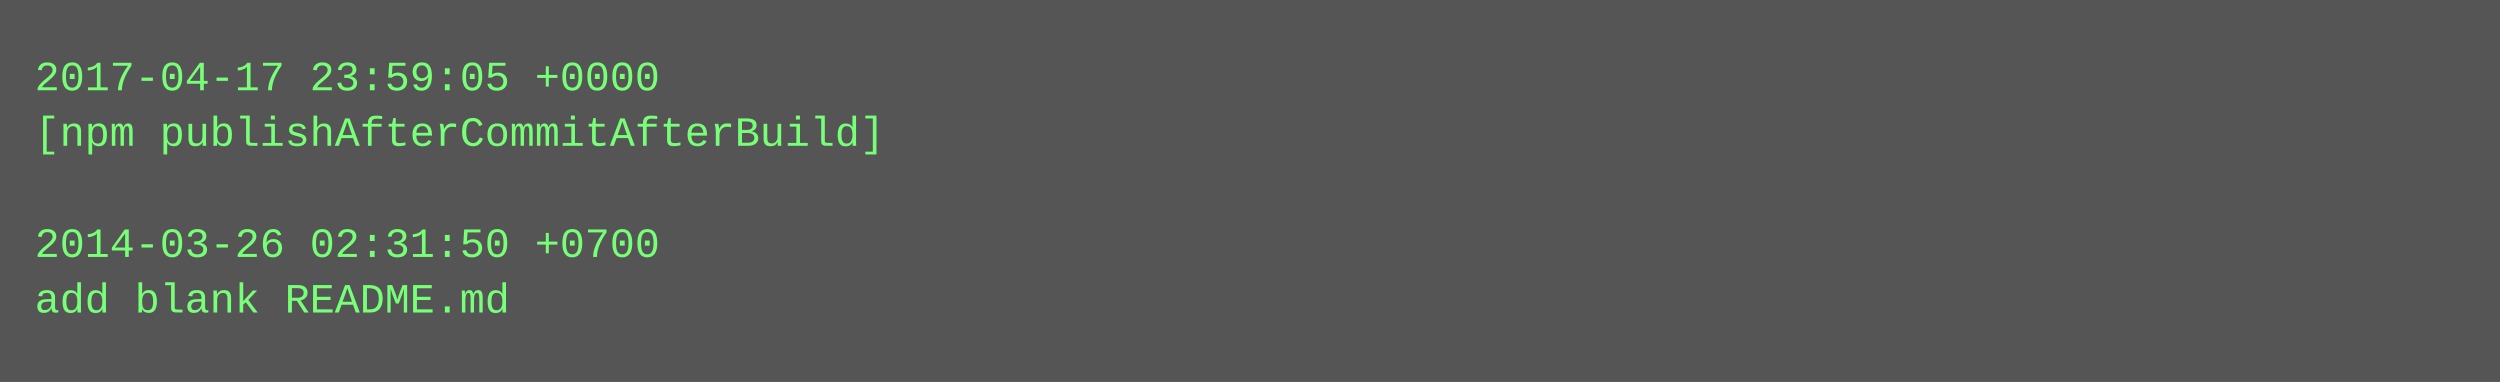
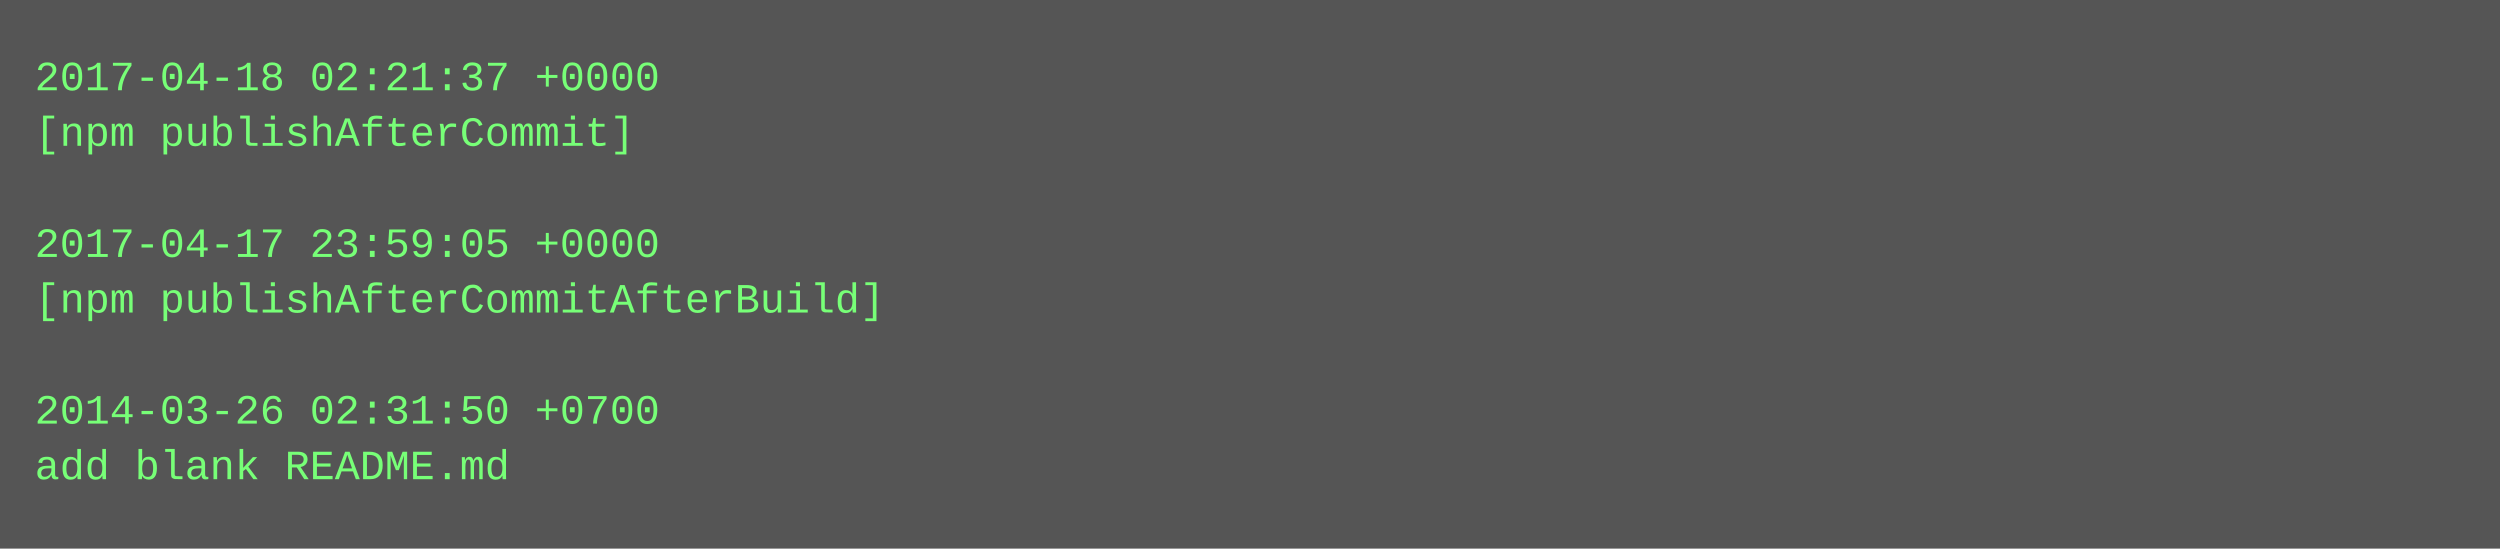
- <svg xmlns="http://www.w3.org/2000/svg" height="110" width="720">
-   <rect height="110" fill="#555" width="720" />
+ <svg xmlns="http://www.w3.org/2000/svg" height="158" width="720">
+   <rect height="158" fill="#555" width="720" />
  <text fill="#7f7" font-family="Courier New" font-size="12" xml:space="preserve">
-     <tspan x="10" y="26">2017-04-17 23:59:05 +0000</tspan>
-     <tspan x="10" y="42">[npm publishAfterCommitAfterBuild]</tspan>
+     <tspan x="10" y="26">2017-04-18 02:21:37 +0000</tspan>
+     <tspan x="10" y="42">[npm publishAfterCommit]</tspan>
    <tspan x="10" y="58" />
-     <tspan x="10" y="74">2014-03-26 02:31:50 +0700</tspan>
-     <tspan x="10" y="90">add blank README.md</tspan>
+     <tspan x="10" y="74">2017-04-17 23:59:05 +0000</tspan>
+     <tspan x="10" y="90">[npm publishAfterCommitAfterBuild]</tspan>
+     <tspan x="10" y="106" />
+     <tspan x="10" y="122">2014-03-26 02:31:50 +0700</tspan>
+     <tspan x="10" y="138">add blank README.md</tspan>
  </text>
</svg>
